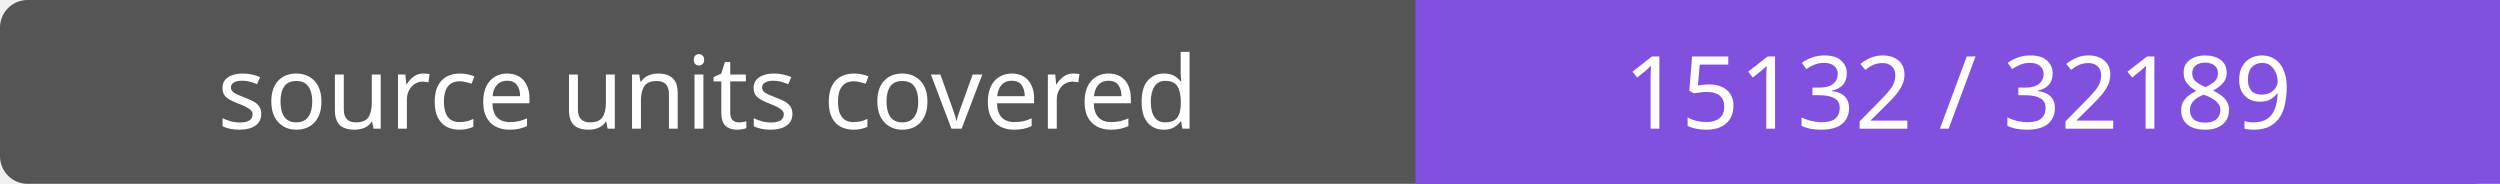
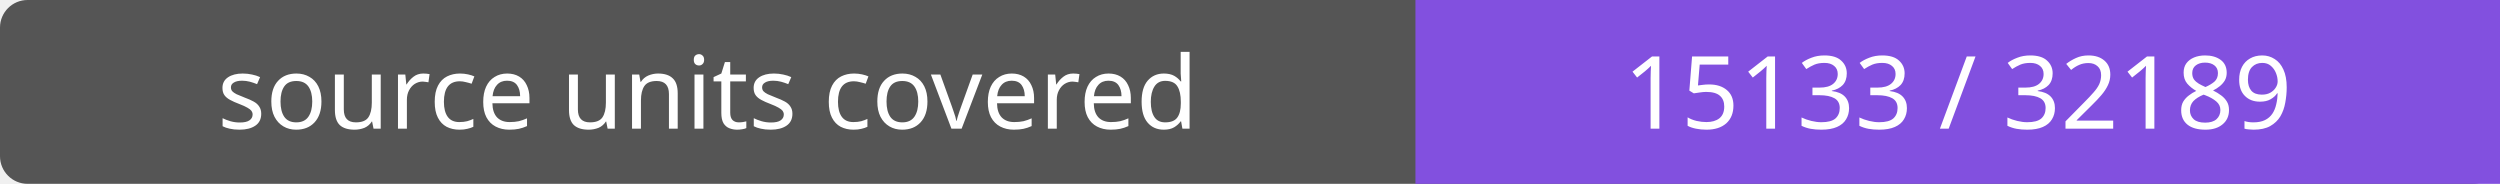
- <svg xmlns="http://www.w3.org/2000/svg" width="272" height="20" role="img" aria-label="source units covered: 15132 / 32189">
+ <svg xmlns="http://www.w3.org/2000/svg" width="272" height="20" role="img" aria-label="source units covered: 15133 / 32189">
  <rect width="272" height="20" rx="3" fill="#555" />
  <path fill="#8250df" d="M154 0h118v20H154z" />
  <g fill="#fff" text-anchor="middle" font-family="Verdana,sans-serif" font-size="11">
    <text x="77.0" y="14">source units covered</text>
-     <text x="213.0" y="14">15132 / 32189</text>
+     <text x="213.0" y="14">15133 / 32189</text>
  </g>
</svg>
